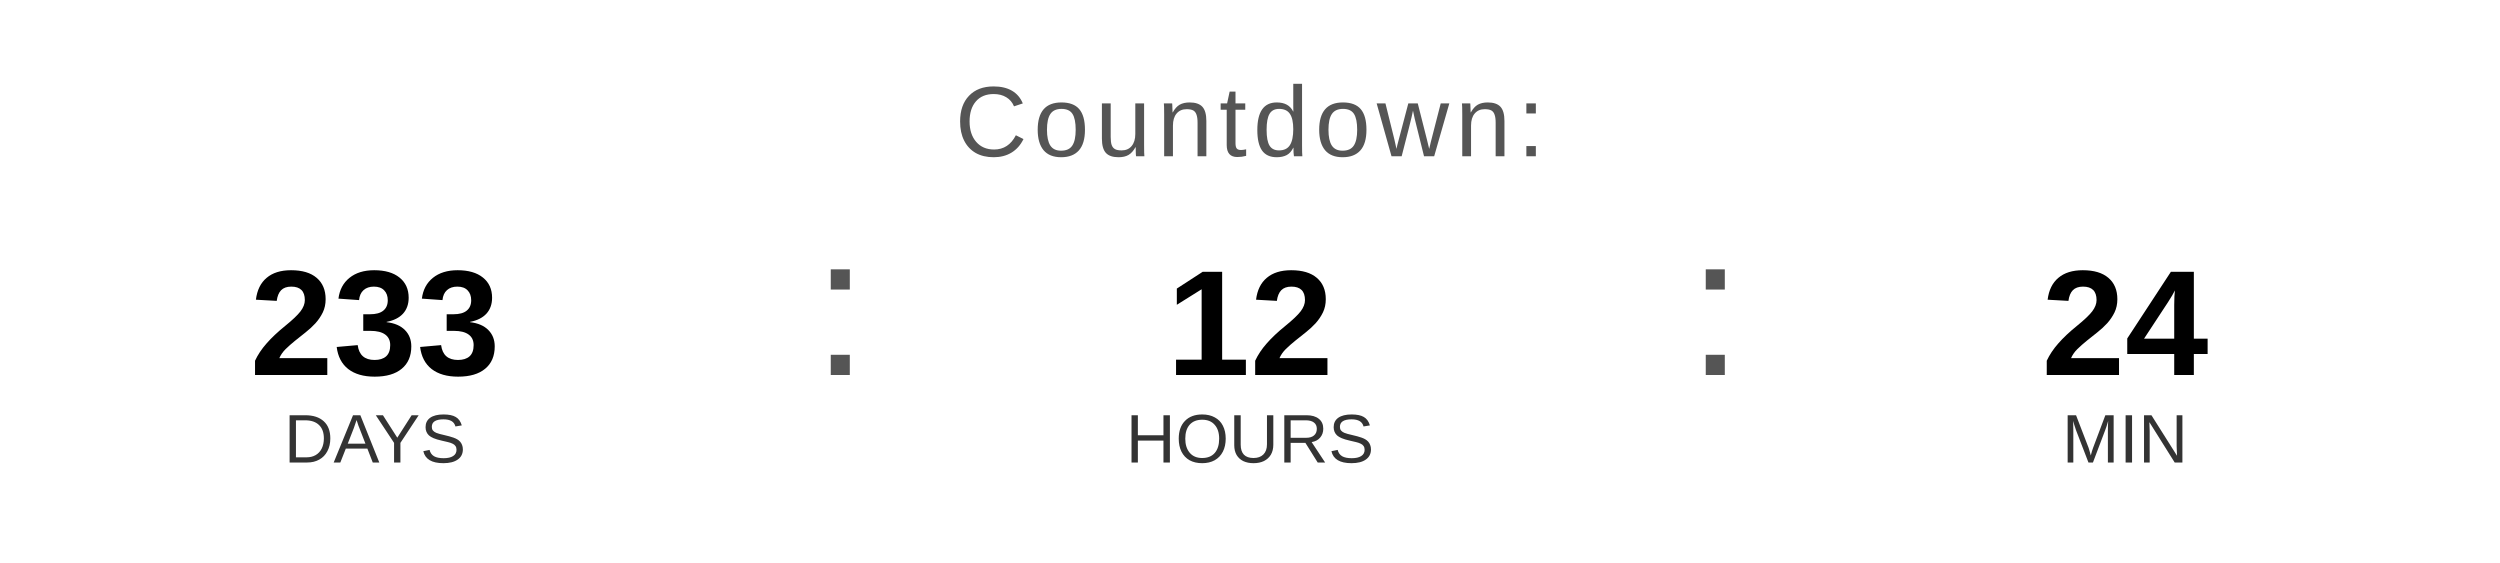
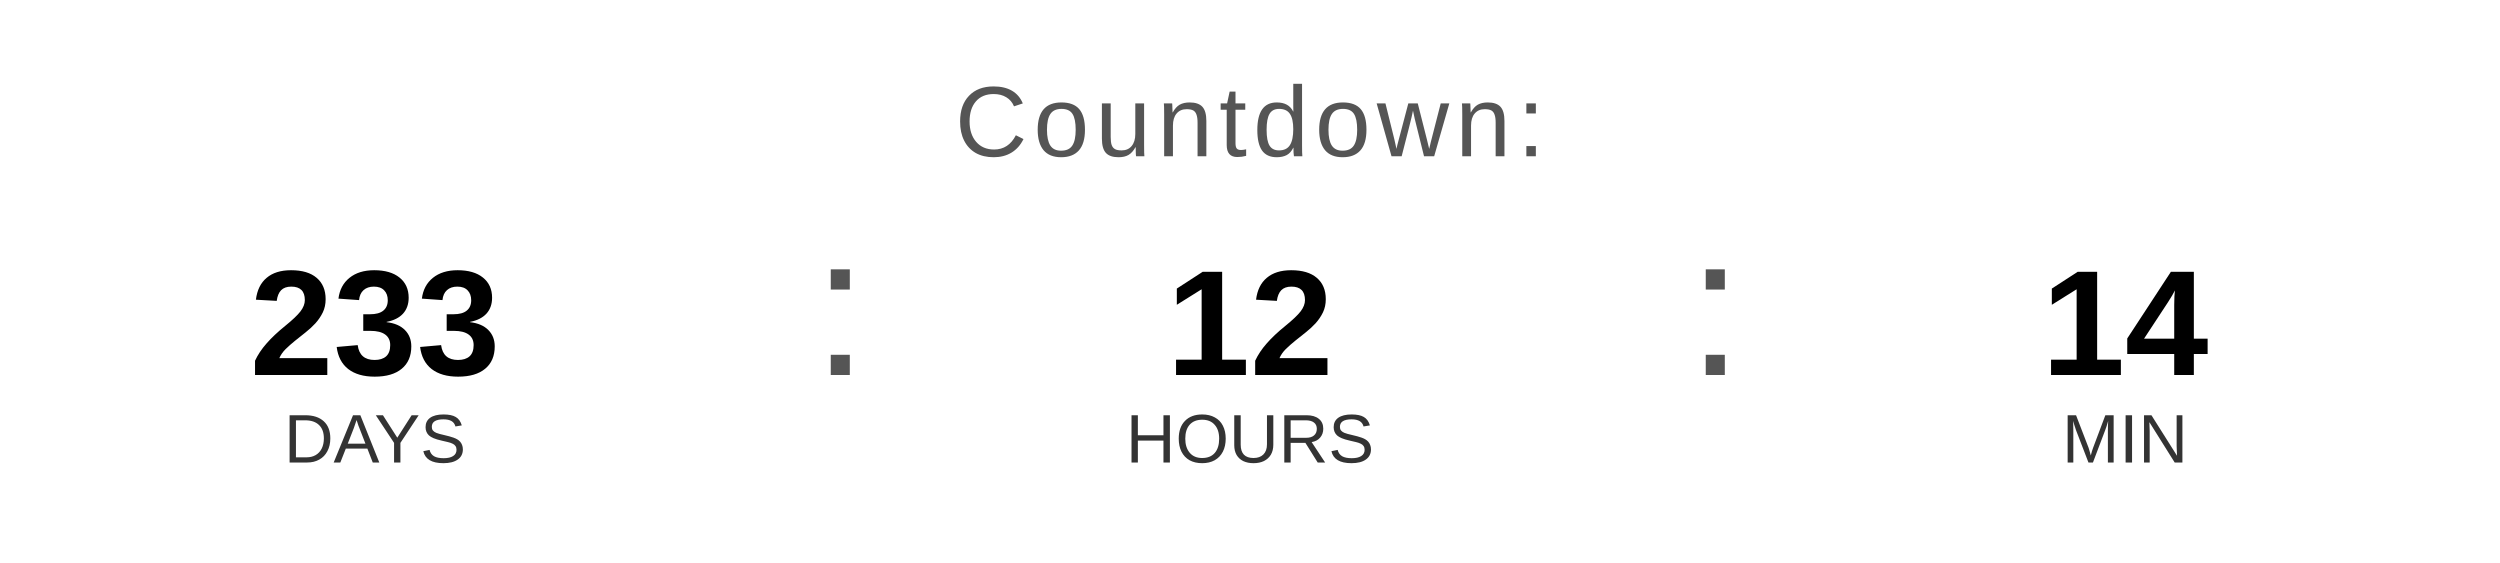
<svg xmlns="http://www.w3.org/2000/svg" width="400" height="90" viewBox="0 0 400 90">
  <text x="200" y="25" font-family="Arial, Helvetica, sans-serif" font-size="16" fill="#555555" text-anchor="middle" letter-spacing="1">
    Countdown:
  </text>
  <text x="60" y="60" font-family="Arial, Helvetica, sans-serif" font-size="24" font-weight="bold" fill="#000000" text-anchor="middle">233</text>
  <text x="60" y="74" font-family="Arial, Helvetica, sans-serif" font-size="11" fill="#333333" text-anchor="middle">DAYS</text>
  <text x="130" y="60" font-family="Arial, sans-serif" font-size="32" fill="#555555">:</text>
  <text x="200" y="60" font-family="Arial, Helvetica, sans-serif" font-size="24" font-weight="bold" fill="#000000" text-anchor="middle">12</text>
  <text x="200" y="74" font-family="Arial, Helvetica, sans-serif" font-size="11" fill="#333333" text-anchor="middle">HOURS</text>
  <text x="270" y="60" font-family="Arial, sans-serif" font-size="32" fill="#555555">:</text>
-   <text x="340" y="60" font-family="Arial, Helvetica, sans-serif" font-size="24" font-weight="bold" fill="#000000" text-anchor="middle">24</text>
+   <text x="340" y="60" font-family="Arial, Helvetica, sans-serif" font-size="24" font-weight="bold" fill="#000000" text-anchor="middle">14</text>
  <text x="340" y="74" font-family="Arial, Helvetica, sans-serif" font-size="11" fill="#333333" text-anchor="middle">MIN</text>
</svg>
